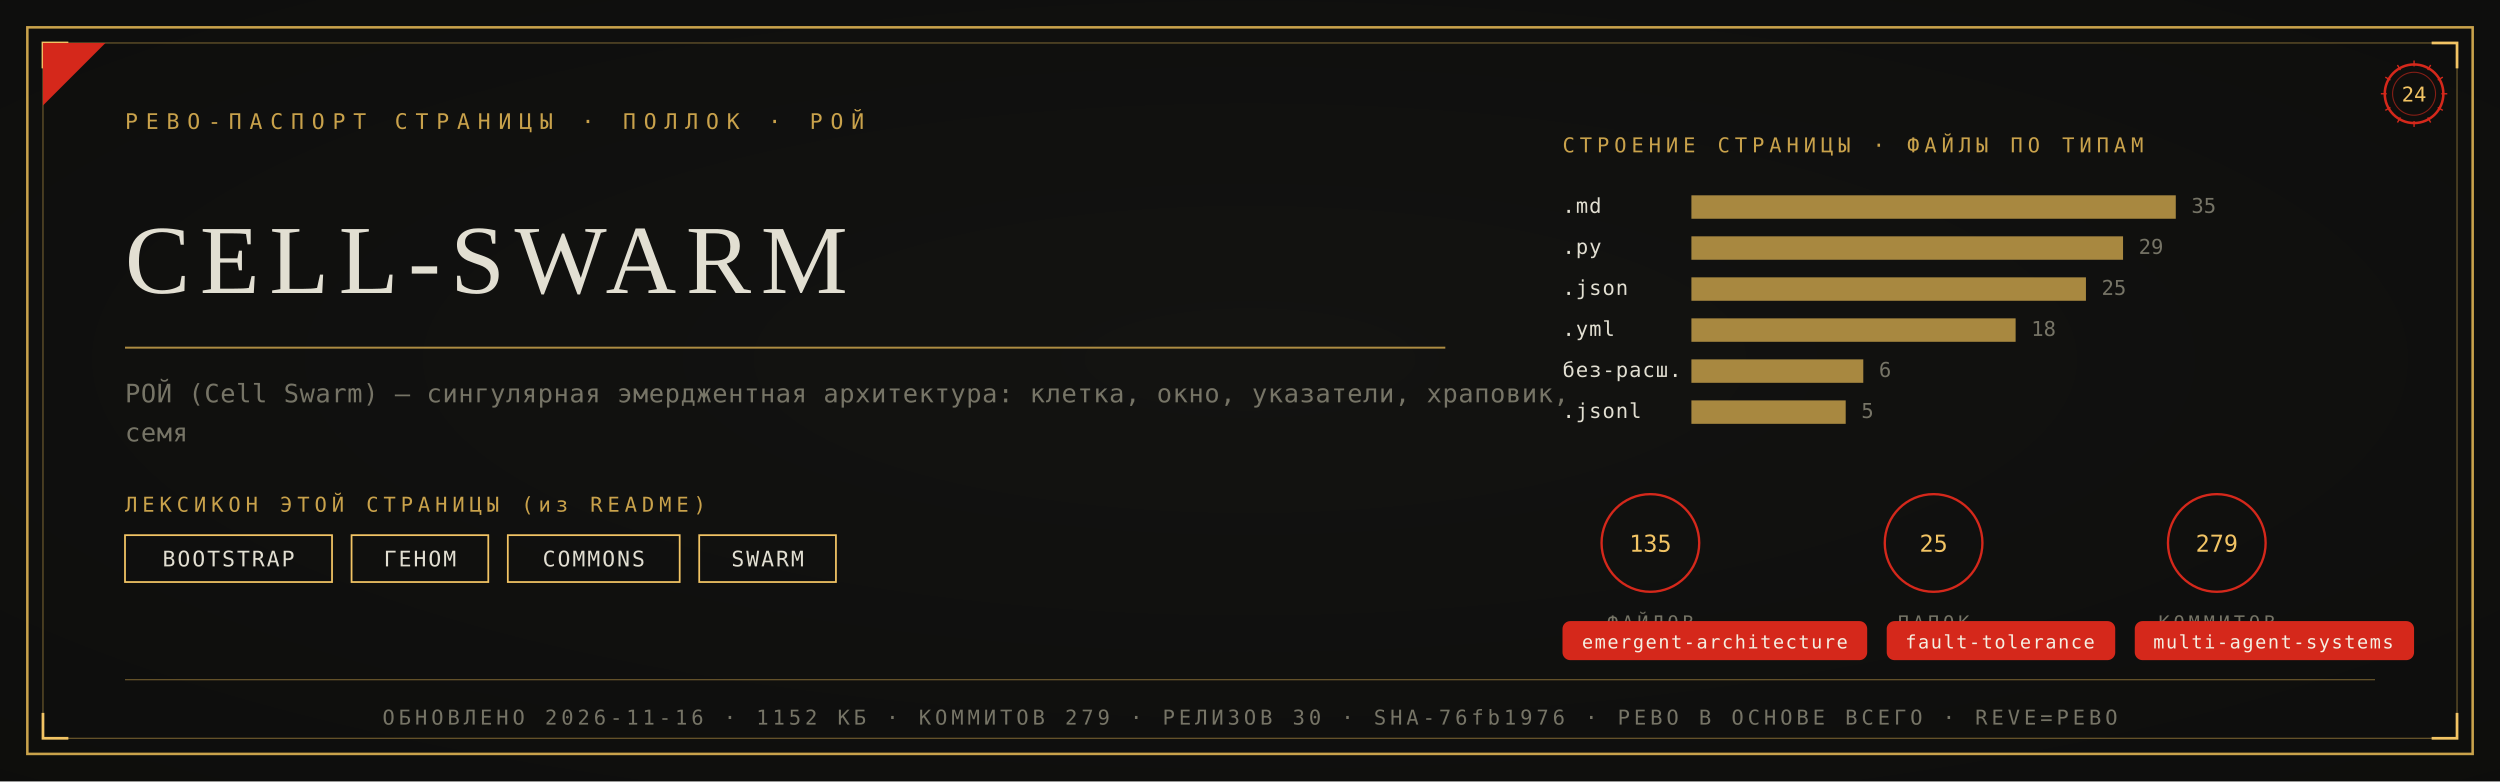
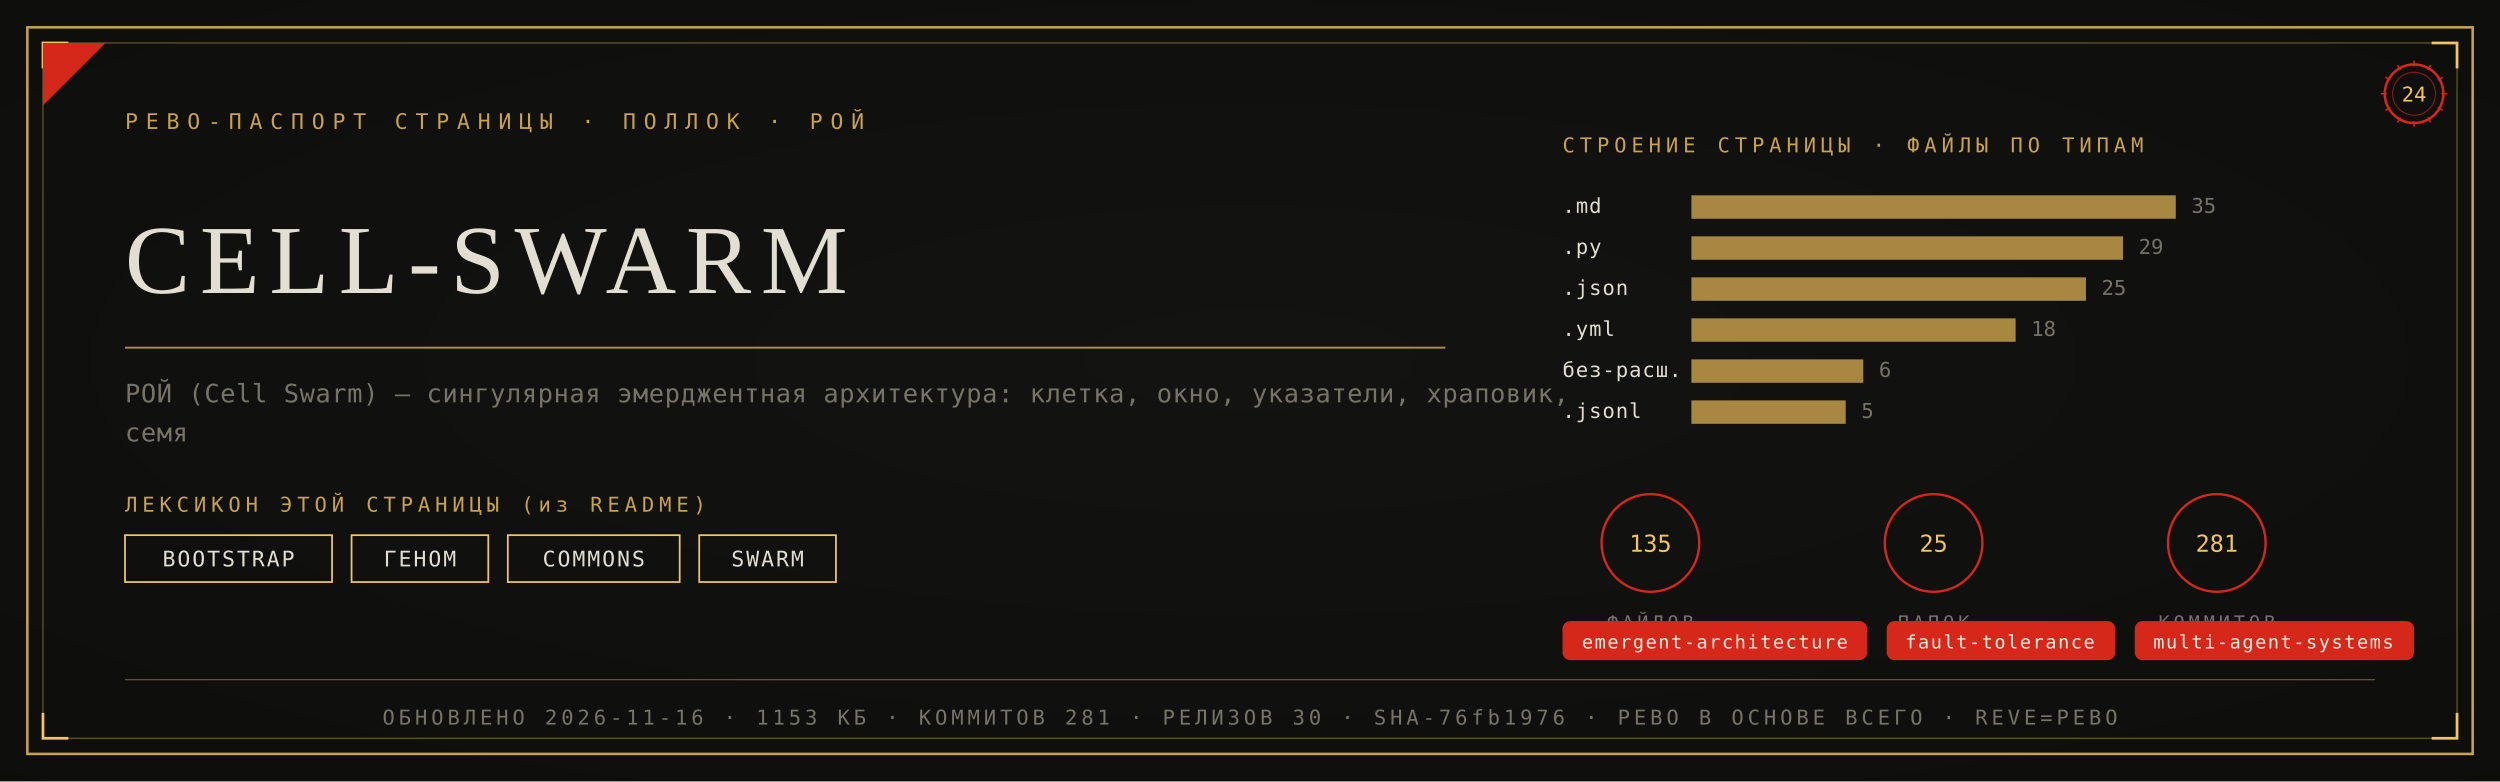
<svg xmlns="http://www.w3.org/2000/svg" viewBox="0 0 1280 400" width="1280" height="400">
  <defs>
    <radialGradient id="rp24" cx="0.5" cy="0.46" r="1.05">
      <stop offset="0" stop-color="#131311" />
      <stop offset="1" stop-color="#0B0B0A" />
    </radialGradient>
  </defs>
  <rect width="1280" height="400" fill="#0B0B0A" />
  <rect width="1280" height="400" fill="url(#rp24)" opacity="0.92" />
  <rect x="14" y="14" width="1252" height="372" fill="none" stroke="#C9A24B" stroke-width="1.3" />
  <rect x="22" y="22" width="1236" height="356" fill="none" stroke="#C9A24B" stroke-width="0.55" opacity="0.55" />
  <path d="M 22 35 L 22 22 L 35 22" fill="none" stroke="#F2C464" stroke-width="1.4" />
  <path d="M 1258 35 L 1258 22 L 1245 22" fill="none" stroke="#F2C464" stroke-width="1.4" />
  <path d="M 22 365 L 22 378 L 35 378" fill="none" stroke="#F2C464" stroke-width="1.4" />
  <path d="M 1258 365 L 1258 378 L 1245 378" fill="none" stroke="#F2C464" stroke-width="1.4" />
  <path d="M 22 54 L 22 22 L 54 22 Z" fill="#D5281B" />
  <text x="64" y="66" font-family="'Cascadia Mono', ui-monospace, Consolas, monospace" font-size="11" fill="#C9A24B" letter-spacing="4">РЕВО-ПАСПОРТ СТРАНИЦЫ · ПОЛЛОК · РОЙ</text>
  <g transform="translate(1236,48)">
    <circle r="15" fill="none" stroke="#D5281B" stroke-width="1.3" />
    <circle r="11" fill="none" stroke="#D5281B" stroke-width="0.55" opacity="0.6" />
    <text y="4" text-anchor="middle" font-family="'Cascadia Mono', ui-monospace, Consolas, monospace" font-size="10.5" fill="#F2C464">24</text>
    <g stroke="#D5281B" stroke-width="0.7">
      <line x1="0" y1="-17" x2="0" y2="-14" transform="rotate(0)" />
      <line x1="0" y1="-17" x2="0" y2="-14" transform="rotate(30)" />
      <line x1="0" y1="-17" x2="0" y2="-14" transform="rotate(60)" />
      <line x1="0" y1="-17" x2="0" y2="-14" transform="rotate(90)" />
      <line x1="0" y1="-17" x2="0" y2="-14" transform="rotate(120)" />
      <line x1="0" y1="-17" x2="0" y2="-14" transform="rotate(150)" />
      <line x1="0" y1="-17" x2="0" y2="-14" transform="rotate(180)" />
      <line x1="0" y1="-17" x2="0" y2="-14" transform="rotate(210)" />
      <line x1="0" y1="-17" x2="0" y2="-14" transform="rotate(240)" />
      <line x1="0" y1="-17" x2="0" y2="-14" transform="rotate(270)" />
      <line x1="0" y1="-17" x2="0" y2="-14" transform="rotate(300)" />
      <line x1="0" y1="-17" x2="0" y2="-14" transform="rotate(330)" />
    </g>
  </g>
  <text x="64" y="150" font-family="Georgia, 'Times New Roman', serif" font-size="50.0" fill="#E2DFD2" letter-spacing="5">CELL-SWARM</text>
  <line x1="64" y1="178" x2="740" y2="178" stroke="#C9A24B" stroke-width="1" opacity="0.85" />
  <text x="64" y="206" font-family="'Cascadia Mono', ui-monospace, Consolas, monospace" font-size="13" fill="#767466" letter-spacing="0.3">РОЙ (Cell Swarm) — сингулярная эмерджентная архитектура: клетка, окно, указатели, храповик,</text>
  <text x="64" y="226" font-family="'Cascadia Mono', ui-monospace, Consolas, monospace" font-size="13" fill="#767466" letter-spacing="0.3">семя</text>
  <text x="64" y="262" font-family="'Cascadia Mono', ui-monospace, Consolas, monospace" font-size="10.5" fill="#C9A24B" letter-spacing="2.5">ЛЕКСИКОН ЭТОЙ СТРАНИЦЫ (из README)</text>
  <rect x="64" y="274" width="106" height="24" fill="none" stroke="#F2C464" stroke-width="0.9" />
  <text x="117" y="290" text-anchor="middle" font-family="'Cascadia Mono', ui-monospace, Consolas, monospace" font-size="11" fill="#E2DFD2" letter-spacing="1">BOOTSTRAP</text>
  <rect x="180" y="274" width="70" height="24" fill="none" stroke="#F2C464" stroke-width="0.9" />
  <text x="215" y="290" text-anchor="middle" font-family="'Cascadia Mono', ui-monospace, Consolas, monospace" font-size="11" fill="#E2DFD2" letter-spacing="1">ГЕНОМ</text>
  <rect x="260" y="274" width="88" height="24" fill="none" stroke="#F2C464" stroke-width="0.9" />
  <text x="304" y="290" text-anchor="middle" font-family="'Cascadia Mono', ui-monospace, Consolas, monospace" font-size="11" fill="#E2DFD2" letter-spacing="1">COMMONS</text>
  <rect x="358" y="274" width="70" height="24" fill="none" stroke="#F2C464" stroke-width="0.9" />
  <text x="393" y="290" text-anchor="middle" font-family="'Cascadia Mono', ui-monospace, Consolas, monospace" font-size="11" fill="#E2DFD2" letter-spacing="1">SWARM</text>
  <text x="800" y="78" font-family="'Cascadia Mono', ui-monospace, Consolas, monospace" font-size="10.5" fill="#C9A24B" letter-spacing="2.5">СТРОЕНИЕ СТРАНИЦЫ · ФАЙЛЫ ПО ТИПАМ</text>
  <text x="800" y="109" font-family="'Cascadia Mono', ui-monospace, Consolas, monospace" font-size="10.5" fill="#E2DFD2" letter-spacing="0.5">.md</text>
  <rect x="866" y="100" width="248" height="12" fill="#C9A24B" opacity="0.82" />
  <text x="1122" y="109" font-family="'Cascadia Mono', ui-monospace, Consolas, monospace" font-size="10.5" fill="#767466">35</text>
  <text x="800" y="130" font-family="'Cascadia Mono', ui-monospace, Consolas, monospace" font-size="10.5" fill="#E2DFD2" letter-spacing="0.5">.py</text>
  <rect x="866" y="121" width="221" height="12" fill="#C9A24B" opacity="0.82" />
  <text x="1095" y="130" font-family="'Cascadia Mono', ui-monospace, Consolas, monospace" font-size="10.5" fill="#767466">29</text>
  <text x="800" y="151" font-family="'Cascadia Mono', ui-monospace, Consolas, monospace" font-size="10.5" fill="#E2DFD2" letter-spacing="0.5">.json</text>
  <rect x="866" y="142" width="202" height="12" fill="#C9A24B" opacity="0.82" />
  <text x="1076" y="151" font-family="'Cascadia Mono', ui-monospace, Consolas, monospace" font-size="10.5" fill="#767466">25</text>
  <text x="800" y="172" font-family="'Cascadia Mono', ui-monospace, Consolas, monospace" font-size="10.5" fill="#E2DFD2" letter-spacing="0.5">.yml</text>
  <rect x="866" y="163" width="166" height="12" fill="#C9A24B" opacity="0.82" />
  <text x="1040" y="172" font-family="'Cascadia Mono', ui-monospace, Consolas, monospace" font-size="10.5" fill="#767466">18</text>
  <text x="800" y="193" font-family="'Cascadia Mono', ui-monospace, Consolas, monospace" font-size="10.5" fill="#E2DFD2" letter-spacing="0.5">без-расш.</text>
  <rect x="866" y="184" width="88" height="12" fill="#C9A24B" opacity="0.82" />
  <text x="962" y="193" font-family="'Cascadia Mono', ui-monospace, Consolas, monospace" font-size="10.5" fill="#767466">6</text>
  <text x="800" y="214" font-family="'Cascadia Mono', ui-monospace, Consolas, monospace" font-size="10.5" fill="#E2DFD2" letter-spacing="0.5">.jsonl</text>
  <rect x="866" y="205" width="79" height="12" fill="#C9A24B" opacity="0.82" />
  <text x="953" y="214" font-family="'Cascadia Mono', ui-monospace, Consolas, monospace" font-size="10.5" fill="#767466">5</text>
  <g transform="translate(845,278)">
    <circle r="25" fill="none" stroke="#D5281B" stroke-width="1.2" />
    <text y="4.5" text-anchor="middle" font-family="'Cascadia Mono', ui-monospace, Consolas, monospace" font-size="12" fill="#F2C464">135</text>
    <text y="44" text-anchor="middle" font-family="'Cascadia Mono', ui-monospace, Consolas, monospace" font-size="9.5" fill="#767466" letter-spacing="2">ФАЙЛОВ</text>
  </g>
  <g transform="translate(990,278)">
    <circle r="25" fill="none" stroke="#D5281B" stroke-width="1.2" />
    <text y="4.5" text-anchor="middle" font-family="'Cascadia Mono', ui-monospace, Consolas, monospace" font-size="12" fill="#F2C464">25</text>
    <text y="44" text-anchor="middle" font-family="'Cascadia Mono', ui-monospace, Consolas, monospace" font-size="9.5" fill="#767466" letter-spacing="2">ПАПОК</text>
  </g>
  <g transform="translate(1135,278)">
    <circle r="25" fill="none" stroke="#D5281B" stroke-width="1.2" />
-     <text y="4.5" text-anchor="middle" font-family="'Cascadia Mono', ui-monospace, Consolas, monospace" font-size="12" fill="#F2C464">279</text>
+     <text y="4.5" text-anchor="middle" font-family="'Cascadia Mono', ui-monospace, Consolas, monospace" font-size="12" fill="#F2C464">281</text>
    <text y="44" text-anchor="middle" font-family="'Cascadia Mono', ui-monospace, Consolas, monospace" font-size="9.5" fill="#767466" letter-spacing="2">КОММИТОВ</text>
  </g>
  <rect x="800" y="318" rx="4" width="156" height="20" fill="#D5281B" />
  <text x="878" y="332" text-anchor="middle" font-family="'Cascadia Mono', ui-monospace, Consolas, monospace" font-size="9.5" fill="#F5EFE2" letter-spacing="0.8">emergent-architecture</text>
  <rect x="966" y="318" rx="4" width="117" height="20" fill="#D5281B" />
  <text x="1024" y="332" text-anchor="middle" font-family="'Cascadia Mono', ui-monospace, Consolas, monospace" font-size="9.5" fill="#F5EFE2" letter-spacing="0.8">fault-tolerance</text>
  <rect x="1093" y="318" rx="4" width="143" height="20" fill="#D5281B" />
  <text x="1164" y="332" text-anchor="middle" font-family="'Cascadia Mono', ui-monospace, Consolas, monospace" font-size="9.5" fill="#F5EFE2" letter-spacing="0.8">multi-agent-systems</text>
  <line x1="64" y1="348" x2="1216" y2="348" stroke="#C9A24B" stroke-width="0.6" opacity="0.5" />
-   <text x="640" y="371" text-anchor="middle" font-family="'Cascadia Mono', ui-monospace, Consolas, monospace" font-size="10.5" fill="#767466" letter-spacing="2">ОБНОВЛЕНО 2026-11-16 · 1152 КБ · КОММИТОВ 279 · РЕЛИЗОВ 30 · SHA-76fb1976 · РЕВО В ОСНОВЕ ВСЕГО · REVE=РЕВО</text>
+   <text x="640" y="371" text-anchor="middle" font-family="'Cascadia Mono', ui-monospace, Consolas, monospace" font-size="10.5" fill="#767466" letter-spacing="2">ОБНОВЛЕНО 2026-11-16 · 1153 КБ · КОММИТОВ 281 · РЕЛИЗОВ 30 · SHA-76fb1976 · РЕВО В ОСНОВЕ ВСЕГО · REVE=РЕВО</text>
</svg>
